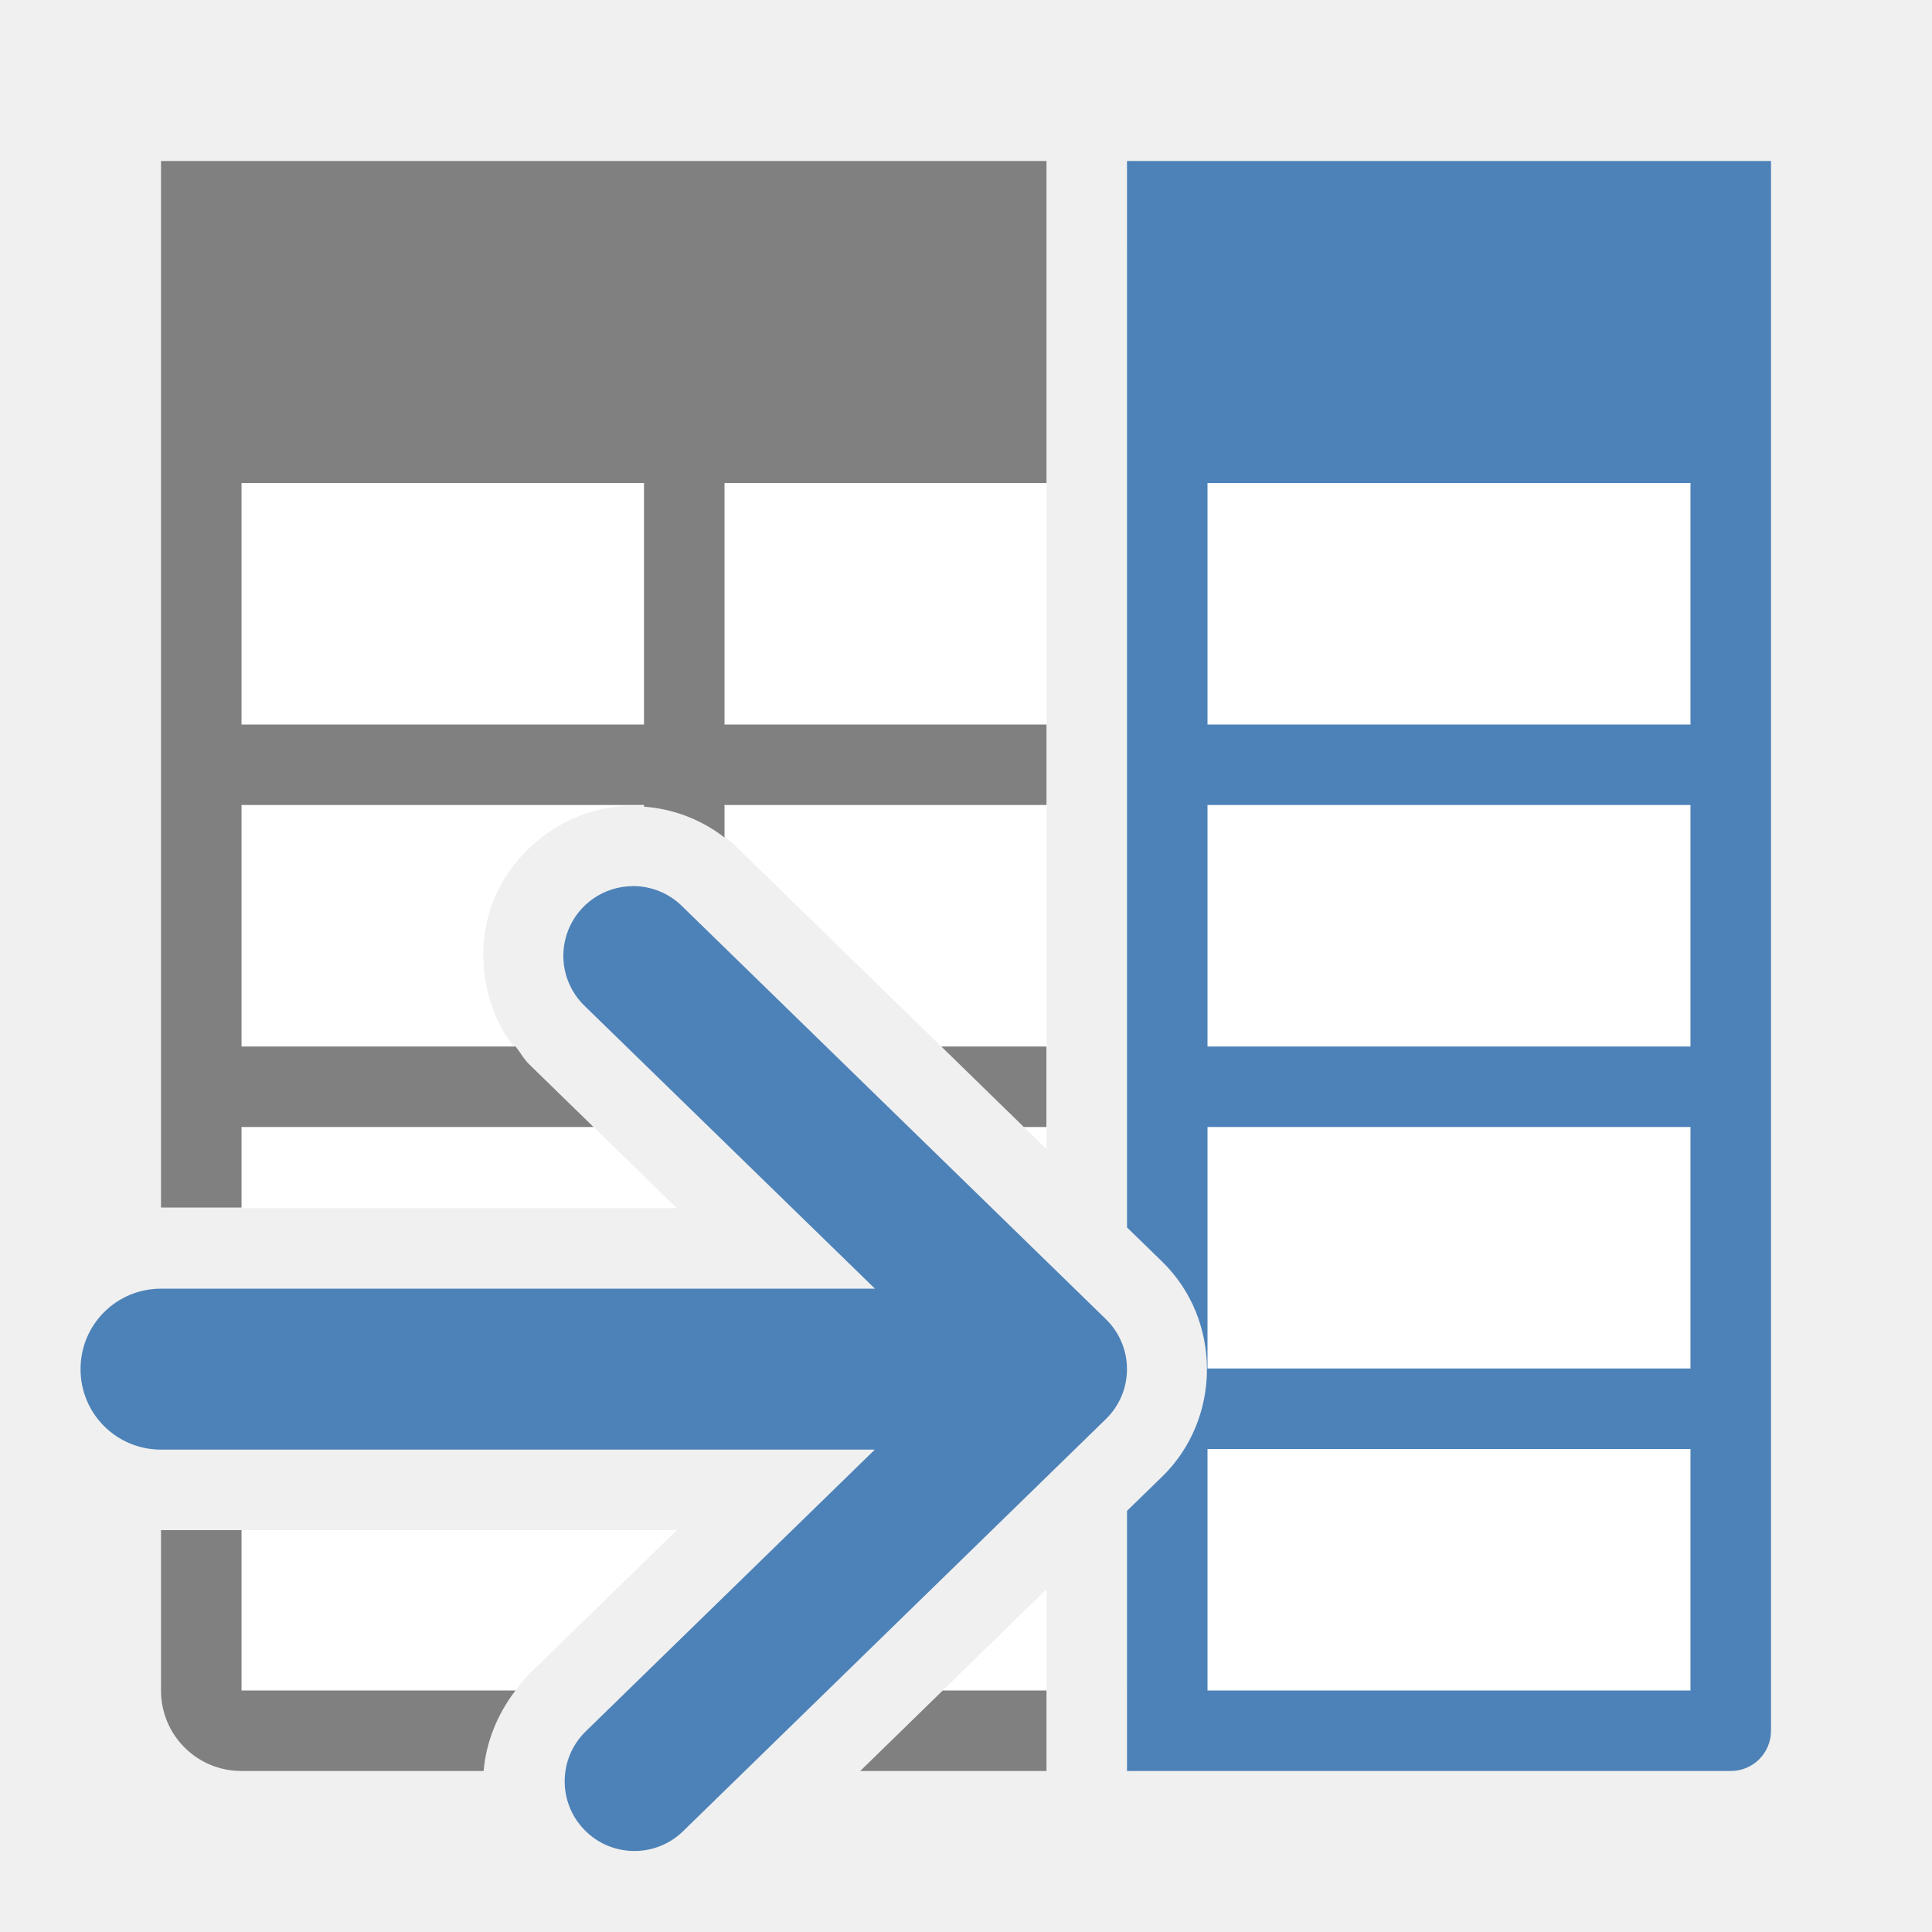
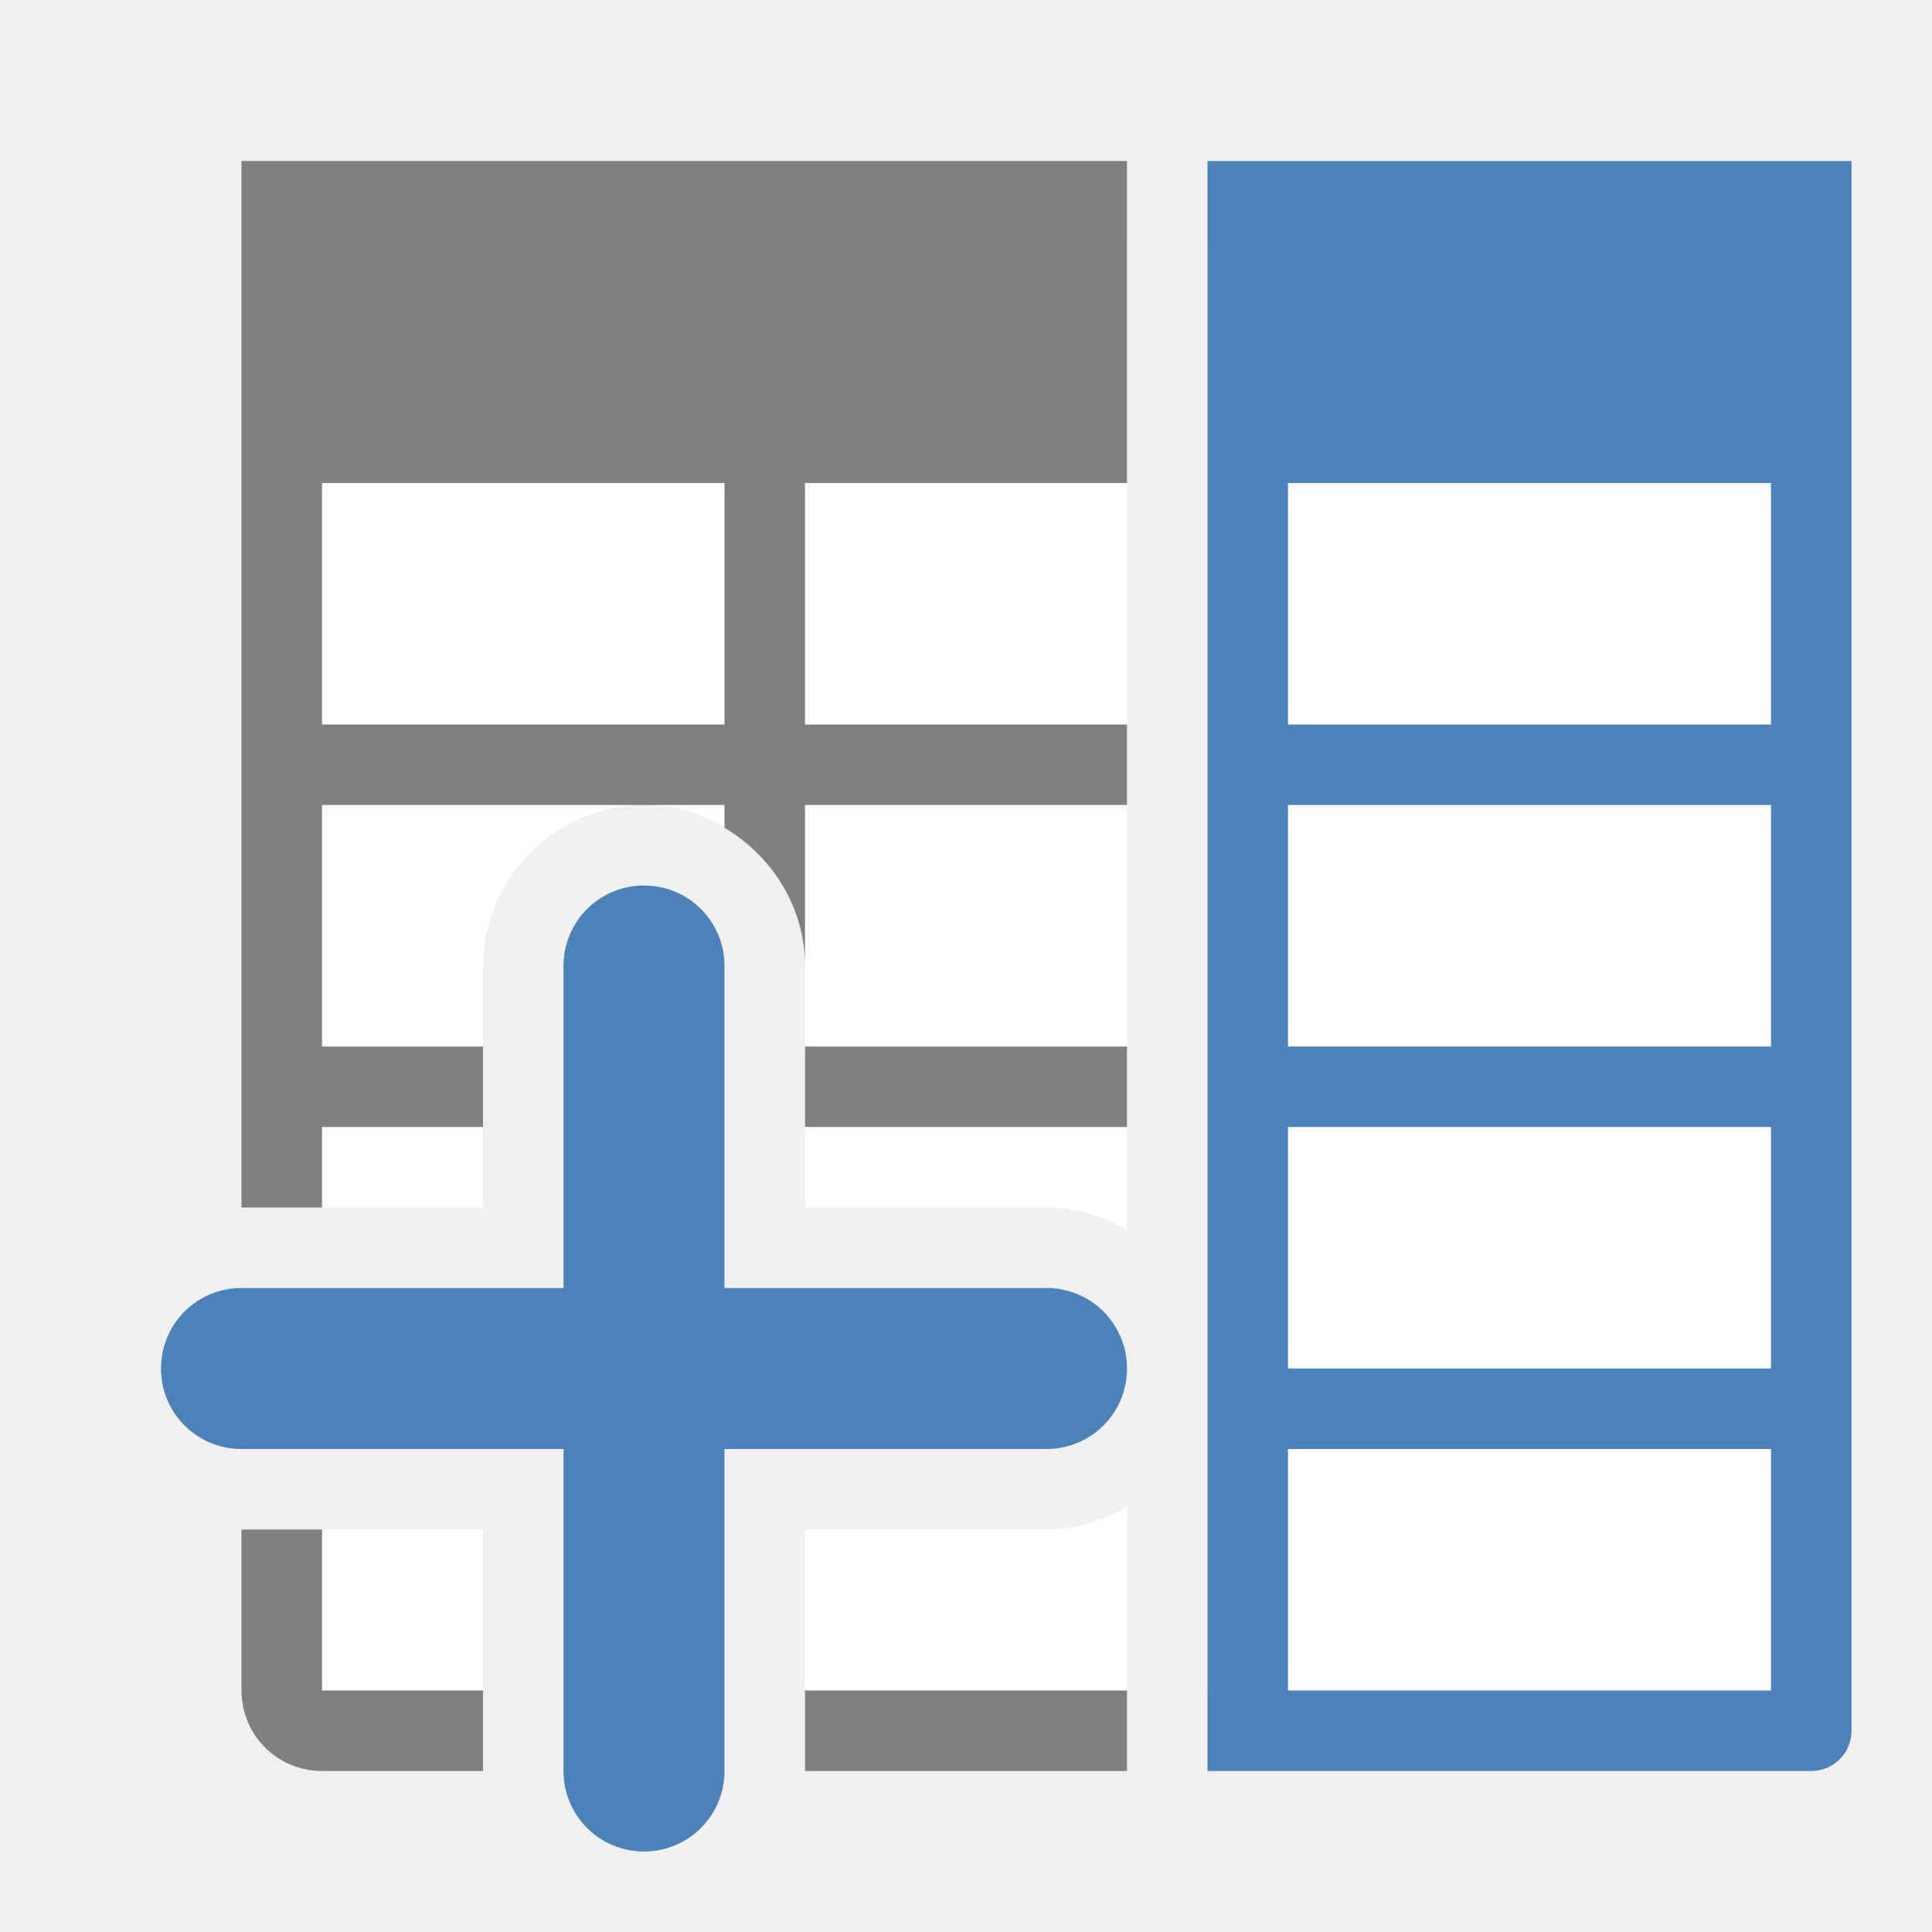
<svg xmlns="http://www.w3.org/2000/svg" viewBox="0 0 24 24">
-   <path d="m3 3v3 9 .008h5.408l-1.826-1.779c-.577-.546-.709-1.388-.455-2.035.254-.647.924-1.177 1.719-1.186.503-.005.987.193 1.342.551l3.812 3.715v-8.273-3zm11 0v12.248l.436.424.002.002c.74.723.74 1.945 0 2.668l-.002.002-.436.424v2.232h7v-18zm-11 16.008v1.992h2 1.404c.053-.069.103-.14.166-.201l.002-.002 1.836-1.789zm10 .734-1.289 1.258h1.289z" fill="#fff" />
-   <path d="m2 2v1 3 3 1 5h1v-1h2 2.373l-.791-.771c-.072-.068-.117-.152-.176-.229h-1.406-2v-3h5v.021c.366.027.711.159 1 .383v-.404h4v-1h-4v-3h4v-4h-5-5zm1 4h5v3h-5zm8.693 7 1.025 1h.281v-1zm-9.693 6.008v1.992c0 .554.446 1 1 1h2 1.008c.029-.351.167-.704.396-1h-1.404-2v-1.992zm9.711 1.992-1.025 1h2.314v-1z" fill="#808080" />
-   <g fill="#4d82b8">
-     <path d="m14 2v13.248l.436.424.002.002c.74.723.74 1.945 0 2.668l-.002.002-.436.424v2.232.5.5h.5.5 6.5c.277 0 .5-.223.5-.5v-.5-.5-18.5zm1 4h6v3h-6zm0 4h6v3h-6zm0 4h6v3h-6zm0 4h6v2.5.5h-6z" />
-     <path d="m40.644.157a1.011 1.011 0 0 0 -.685 1.746l4.206 4.096h-10.362c-.647 0-1.168.521-1.168 1.168s.521 1.168 1.168 1.168h10.36l-4.203 4.096a1.012 1.012 0 0 0 1.413 1.449l6.145-5.99a1.011 1.011 0 0 0 0-1.447l-6.145-5.988a1.011 1.011 0 0 0 -.728-.299z" fill-rule="evenodd" transform="matrix(.8559079 0 0 .8559079 -26.9321 10.87376)" />
-   </g>
+   <path d="m4 3v12h2v-3c0-1.091.909-2 2-2s2 .909 2 2v3h3c .364 0 .703.108 1 .283v-12.283zm11 0v14 4h7v-18zm-1 15.717c-.297.175-.636.283-1 .283h-3v2h4zm-10 .283v2h2v-2z" fill="#fff" />
+   <path d="m14 2v4h-4v3h4v1h-4v2c0-.727-.408-1.366-1-1.717v-.283h-5v3h2v1h-2v1h-1v-5-1-3-3-1h1 5zm-5 4h-5v3h5zm5 7v1h-4v-1zm-10 6v2h2v1h-2c-.554 0-1-.446-1-1v-2zm10 2v1h-4v-1z" fill="#808080" />
+   <path d="m23 2v18.5.5.5c0 .277-.223.5-.5.5h-6.5-.5-.5v-.5-.5-19zm-1 4h-6v3h6zm0 4h-6v3h6zm0 4h-6v3h6zm0 4h-6v3h6v-.5z" fill="#4d82b8" />
+   <path d="m8 11c-.554 0-1 .446-1 1v4h-4c-.554 0-1 .446-1 1s .446 1 1 1h4v4c0 .554.446 1 1 1s1-.446 1-1v-4h4c .554 0 1-.446 1-1s-.446-1-1-1h-4v-4c0-.554-.446-1-1-1z" fill="#4d82b8" />
</svg>
